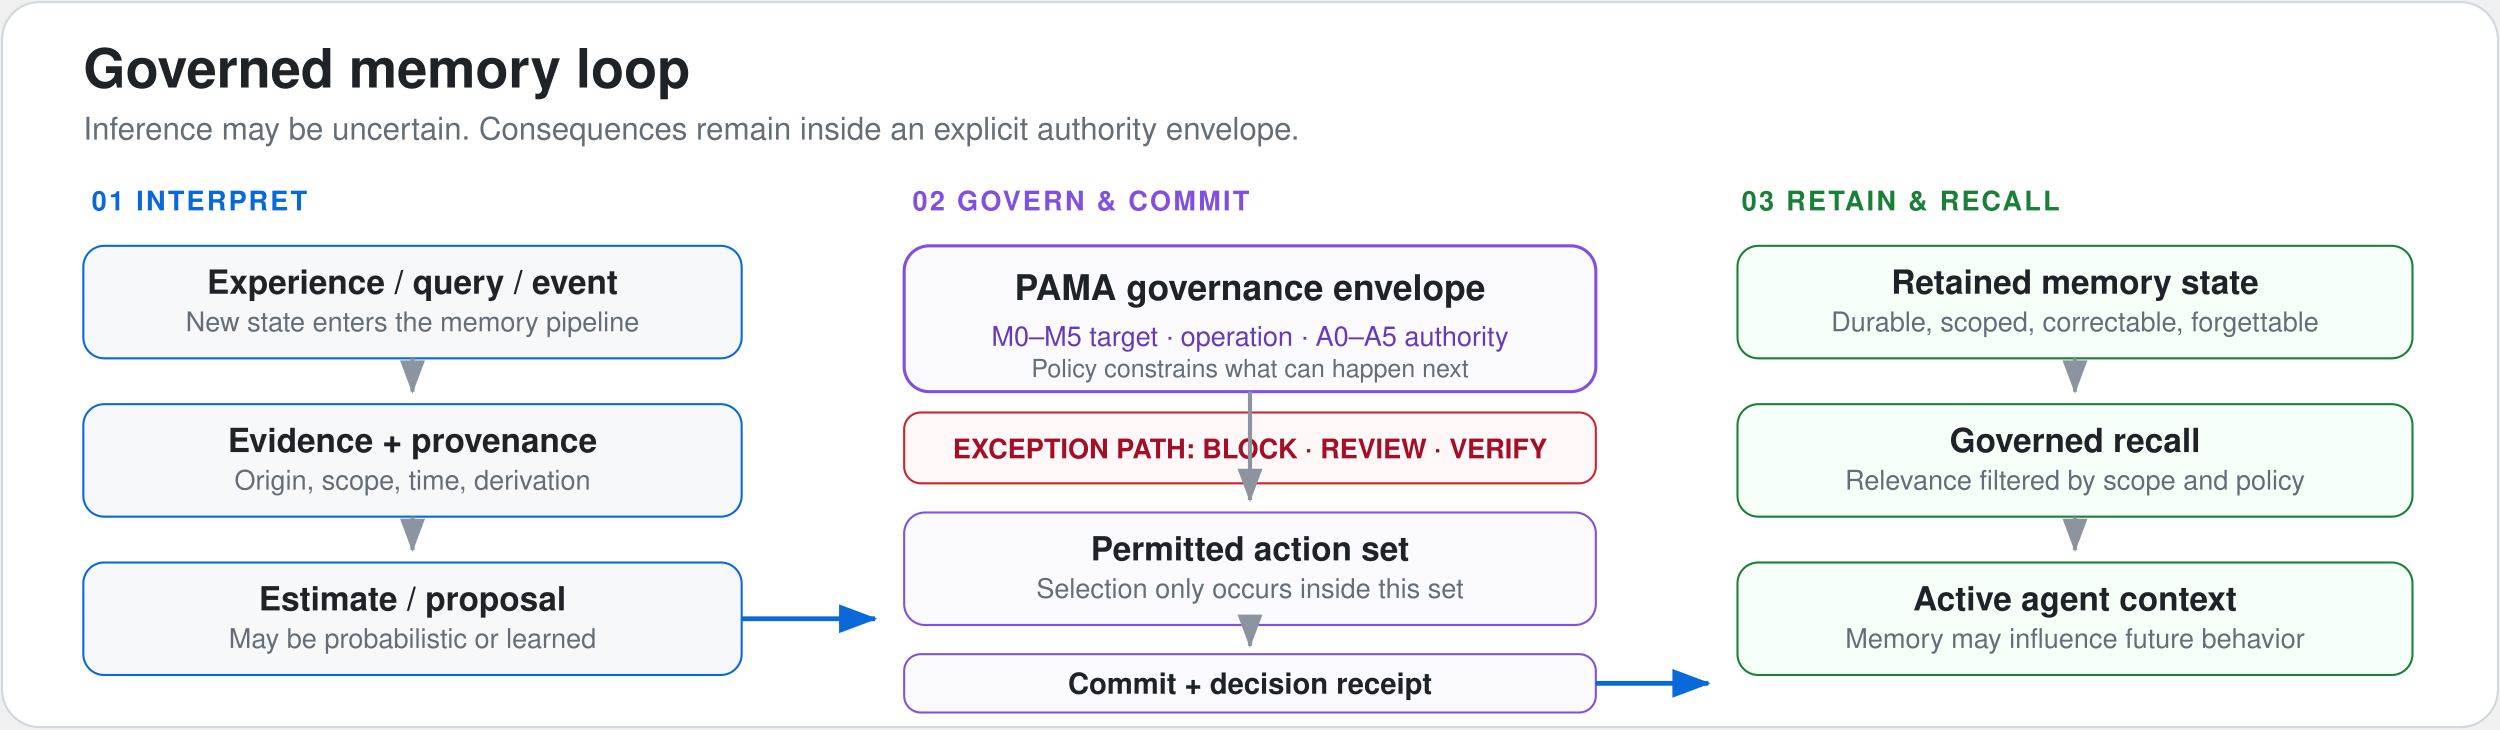
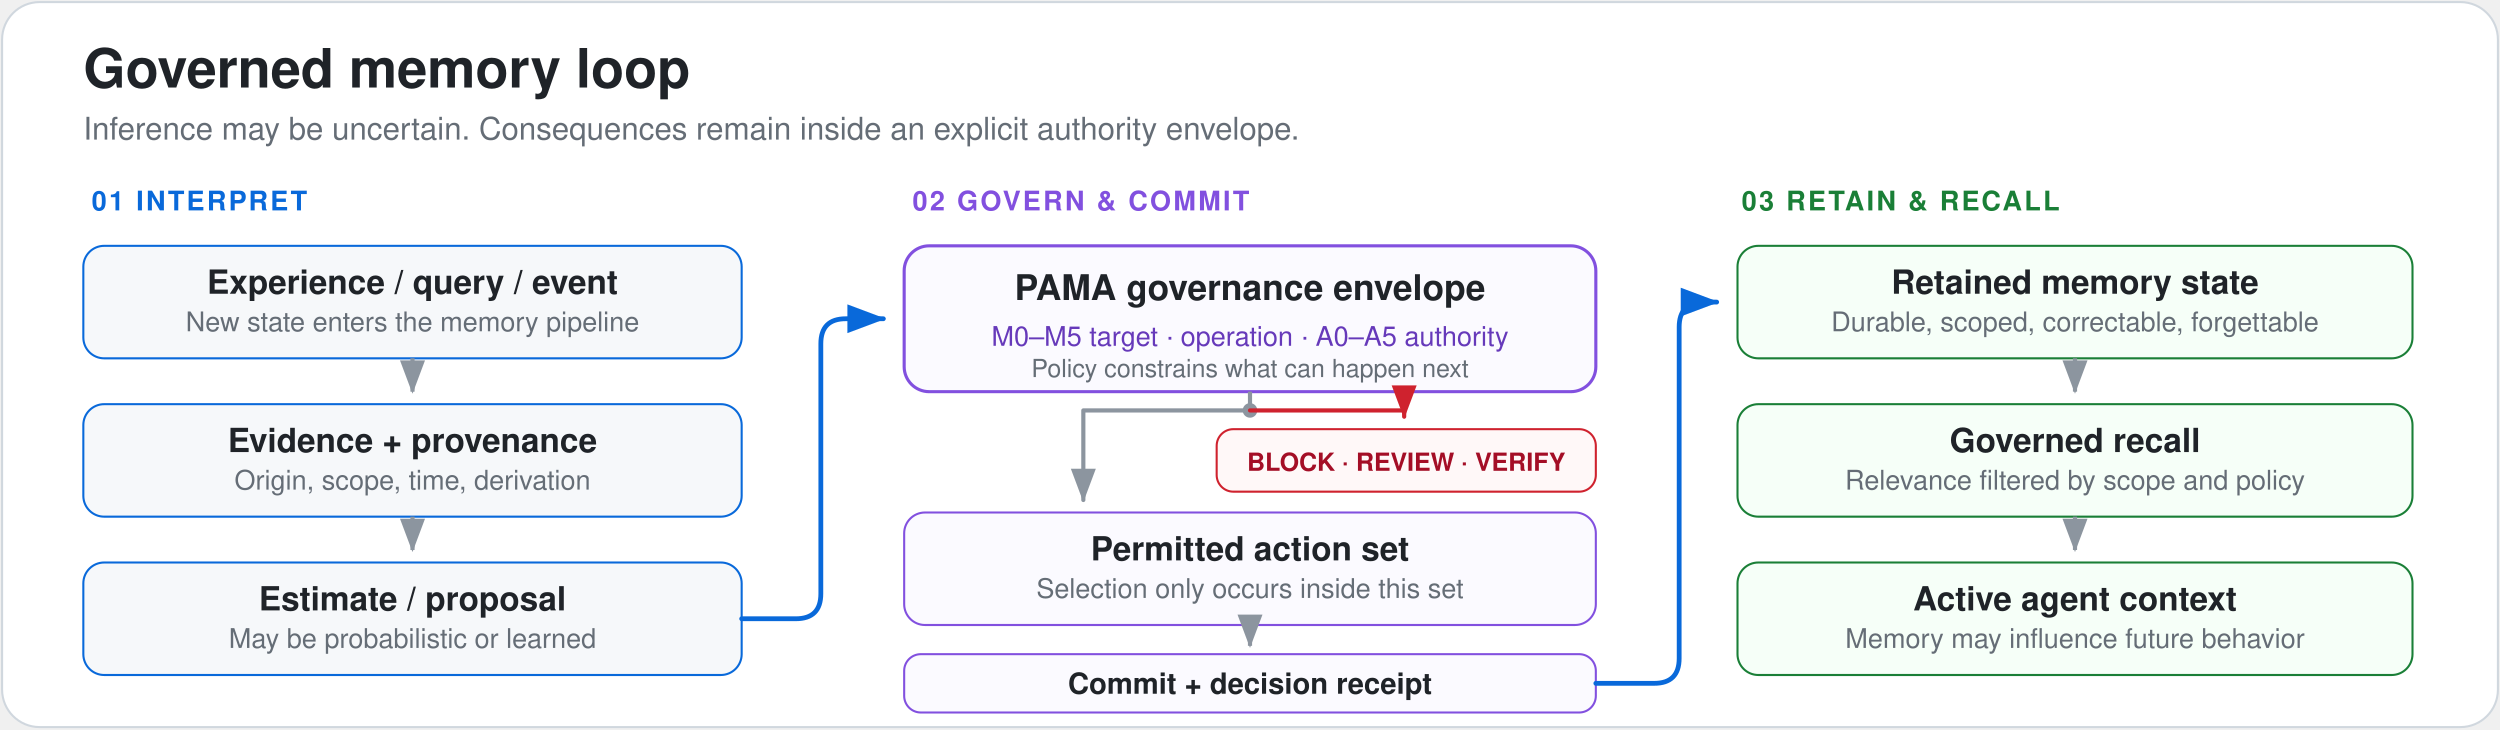
<svg xmlns="http://www.w3.org/2000/svg" width="1200" height="350" viewBox="0 0 1200 350" role="img" aria-labelledby="title desc">
  <defs>
    <marker id="arrow" markerWidth="9" markerHeight="9" refX="7.5" refY="3" orient="auto" markerUnits="strokeWidth">
      <path d="M0,0 L0,6 L8,3 z" fill="#8c959f" />
    </marker>
    <marker id="arrowBlue" markerWidth="9" markerHeight="9" refX="7.5" refY="3" orient="auto" markerUnits="strokeWidth">
      <path d="M0,0 L0,6 L8,3 z" fill="#0969da" />
+     </marker>
+     <marker id="arrowRed" markerWidth="9" markerHeight="9" refX="7.5" refY="3" orient="auto" markerUnits="strokeWidth">
+       <path d="M0,0 L0,6 L8,3 z" fill="#cf222e" />
    </marker>
  </defs>
  <rect x="1" y="1" width="1198" height="348" rx="18" fill="#ffffff" stroke="#d0d7de" />
  <text x="40" y="42" fill="#1f2328" font-family="-apple-system,BlinkMacSystemFont,Segoe UI,Helvetica,Arial,sans-serif" font-size="26" font-weight="700">Governed memory loop</text>
  <text x="40" y="67" fill="#656d76" font-family="-apple-system,BlinkMacSystemFont,Segoe UI,Helvetica,Arial,sans-serif" font-size="15">Inference may be uncertain. Consequences remain inside an explicit authority envelope.</text>
  <text x="44" y="101" fill="#0969da" font-family="-apple-system,BlinkMacSystemFont,Segoe UI,Helvetica,Arial,sans-serif" font-size="13" font-weight="700" letter-spacing="1.1">01  INTERPRET</text>
  <text x="438" y="101" fill="#8250df" font-family="-apple-system,BlinkMacSystemFont,Segoe UI,Helvetica,Arial,sans-serif" font-size="13" font-weight="700" letter-spacing="1.1">02  GOVERN &amp; COMMIT</text>
  <text x="836" y="101" fill="#1a7f37" font-family="-apple-system,BlinkMacSystemFont,Segoe UI,Helvetica,Arial,sans-serif" font-size="13" font-weight="700" letter-spacing="1.1">03  RETAIN &amp; RECALL</text>
  <rect x="40" y="118" width="316" height="54" rx="10" fill="#f6f8fa" stroke="#0969da" />
  <text x="198" y="141" text-anchor="middle" fill="#1f2328" font-family="-apple-system,BlinkMacSystemFont,Segoe UI,Helvetica,Arial,sans-serif" font-size="16" font-weight="600">Experience / query / event</text>
  <text x="198" y="159" text-anchor="middle" fill="#656d76" font-family="-apple-system,BlinkMacSystemFont,Segoe UI,Helvetica,Arial,sans-serif" font-size="13">New state enters the memory pipeline</text>
  <line x1="198" y1="172" x2="198" y2="188" stroke="#8c959f" stroke-width="2" marker-end="url(#arrow)" />
  <rect x="40" y="194" width="316" height="54" rx="10" fill="#f6f8fa" stroke="#0969da" />
  <text x="198" y="217" text-anchor="middle" fill="#1f2328" font-family="-apple-system,BlinkMacSystemFont,Segoe UI,Helvetica,Arial,sans-serif" font-size="16" font-weight="600">Evidence + provenance</text>
  <text x="198" y="235" text-anchor="middle" fill="#656d76" font-family="-apple-system,BlinkMacSystemFont,Segoe UI,Helvetica,Arial,sans-serif" font-size="13">Origin, scope, time, derivation</text>
  <line x1="198" y1="248" x2="198" y2="264" stroke="#8c959f" stroke-width="2" marker-end="url(#arrow)" />
  <rect x="40" y="270" width="316" height="54" rx="10" fill="#f6f8fa" stroke="#0969da" />
  <text x="198" y="293" text-anchor="middle" fill="#1f2328" font-family="-apple-system,BlinkMacSystemFont,Segoe UI,Helvetica,Arial,sans-serif" font-size="16" font-weight="600">Estimate / proposal</text>
  <text x="198" y="311" text-anchor="middle" fill="#656d76" font-family="-apple-system,BlinkMacSystemFont,Segoe UI,Helvetica,Arial,sans-serif" font-size="13">May be probabilistic or learned</text>
-   <line x1="356" y1="297" x2="420" y2="297" stroke="#0969da" stroke-width="2.3" marker-end="url(#arrowBlue)" />
+   <path d="M356 297 H382 Q394 297 394 285 V165 Q394 153 406 153 H424" fill="none" stroke="#0969da" stroke-width="2.3" stroke-linecap="round" stroke-linejoin="round" marker-end="url(#arrowBlue)" />
  <rect x="434" y="118" width="332" height="70" rx="12" fill="#fbfaff" stroke="#8250df" stroke-width="1.5" />
  <text x="600" y="144" text-anchor="middle" fill="#1f2328" font-family="-apple-system,BlinkMacSystemFont,Segoe UI,Helvetica,Arial,sans-serif" font-size="17" font-weight="700">PAMA governance envelope</text>
  <text x="600" y="166" text-anchor="middle" fill="#6639ba" font-family="-apple-system,BlinkMacSystemFont,Segoe UI,Helvetica,Arial,sans-serif" font-size="13">M0–M5 target · operation · A0–A5 authority</text>
  <text x="600" y="181" text-anchor="middle" fill="#656d76" font-family="-apple-system,BlinkMacSystemFont,Segoe UI,Helvetica,Arial,sans-serif" font-size="12">Policy constrains what can happen next</text>
-   <rect x="434" y="198" width="332" height="34" rx="8" fill="#fff8f8" stroke="#cf222e" />
-   <text x="600" y="220" text-anchor="middle" fill="#a40e26" font-family="-apple-system,BlinkMacSystemFont,Segoe UI,Helvetica,Arial,sans-serif" font-size="13" font-weight="700">EXCEPTION PATH: BLOCK · REVIEW · VERIFY</text>
-   <line x1="600" y1="188" x2="600" y2="240" stroke="#8c959f" stroke-width="2" marker-end="url(#arrow)" />
+   <line x1="600" y1="188" x2="600" y2="197" stroke="#8c959f" stroke-width="2" />
+   <circle cx="600" cy="197" r="3.5" fill="#8c959f" />
+   <path d="M600 197 H520 V240" fill="none" stroke="#8c959f" stroke-width="2" stroke-linecap="round" stroke-linejoin="round" marker-end="url(#arrow)" />
+   <path d="M600 197 H674 V200" fill="none" stroke="#cf222e" stroke-width="2" stroke-linecap="round" stroke-linejoin="round" marker-end="url(#arrowRed)" />
+   <rect x="584" y="206" width="182" height="30" rx="8" fill="#fff8f8" stroke="#cf222e" />
+   <text x="675" y="226" text-anchor="middle" fill="#a40e26" font-family="-apple-system,BlinkMacSystemFont,Segoe UI,Helvetica,Arial,sans-serif" font-size="12" font-weight="700">BLOCK · REVIEW · VERIFY</text>
  <rect x="434" y="246" width="332" height="54" rx="10" fill="#fbfaff" stroke="#8250df" />
  <text x="600" y="269" text-anchor="middle" fill="#1f2328" font-family="-apple-system,BlinkMacSystemFont,Segoe UI,Helvetica,Arial,sans-serif" font-size="16" font-weight="600">Permitted action set</text>
  <text x="600" y="287" text-anchor="middle" fill="#656d76" font-family="-apple-system,BlinkMacSystemFont,Segoe UI,Helvetica,Arial,sans-serif" font-size="13">Selection only occurs inside this set</text>
  <line x1="600" y1="300" x2="600" y2="310" stroke="#8c959f" stroke-width="2" marker-end="url(#arrow)" />
  <rect x="434" y="314" width="332" height="28" rx="8" fill="#fbfaff" stroke="#8250df" />
  <text x="600" y="333" text-anchor="middle" fill="#1f2328" font-family="-apple-system,BlinkMacSystemFont,Segoe UI,Helvetica,Arial,sans-serif" font-size="14" font-weight="600">Commit + decision receipt</text>
-   <line x1="766" y1="328" x2="820" y2="328" stroke="#0969da" stroke-width="2.3" marker-end="url(#arrowBlue)" />
+   <path d="M766 328 H794 Q806 328 806 316 V157 Q806 145 818 145 H824" fill="none" stroke="#0969da" stroke-width="2.3" stroke-linecap="round" stroke-linejoin="round" marker-end="url(#arrowBlue)" />
  <rect x="834" y="118" width="324" height="54" rx="10" fill="#f6fff8" stroke="#1a7f37" />
  <text x="996" y="141" text-anchor="middle" fill="#1f2328" font-family="-apple-system,BlinkMacSystemFont,Segoe UI,Helvetica,Arial,sans-serif" font-size="16" font-weight="600">Retained memory state</text>
  <text x="996" y="159" text-anchor="middle" fill="#656d76" font-family="-apple-system,BlinkMacSystemFont,Segoe UI,Helvetica,Arial,sans-serif" font-size="13">Durable, scoped, correctable, forgettable</text>
  <line x1="996" y1="172" x2="996" y2="188" stroke="#8c959f" stroke-width="2" marker-end="url(#arrow)" />
  <rect x="834" y="194" width="324" height="54" rx="10" fill="#f6fff8" stroke="#1a7f37" />
  <text x="996" y="217" text-anchor="middle" fill="#1f2328" font-family="-apple-system,BlinkMacSystemFont,Segoe UI,Helvetica,Arial,sans-serif" font-size="16" font-weight="600">Governed recall</text>
  <text x="996" y="235" text-anchor="middle" fill="#656d76" font-family="-apple-system,BlinkMacSystemFont,Segoe UI,Helvetica,Arial,sans-serif" font-size="13">Relevance filtered by scope and policy</text>
  <line x1="996" y1="248" x2="996" y2="264" stroke="#8c959f" stroke-width="2" marker-end="url(#arrow)" />
  <rect x="834" y="270" width="324" height="54" rx="10" fill="#f6fff8" stroke="#1a7f37" />
  <text x="996" y="293" text-anchor="middle" fill="#1f2328" font-family="-apple-system,BlinkMacSystemFont,Segoe UI,Helvetica,Arial,sans-serif" font-size="16" font-weight="600">Active agent context</text>
  <text x="996" y="311" text-anchor="middle" fill="#656d76" font-family="-apple-system,BlinkMacSystemFont,Segoe UI,Helvetica,Arial,sans-serif" font-size="13">Memory may influence future behavior</text>
</svg>
